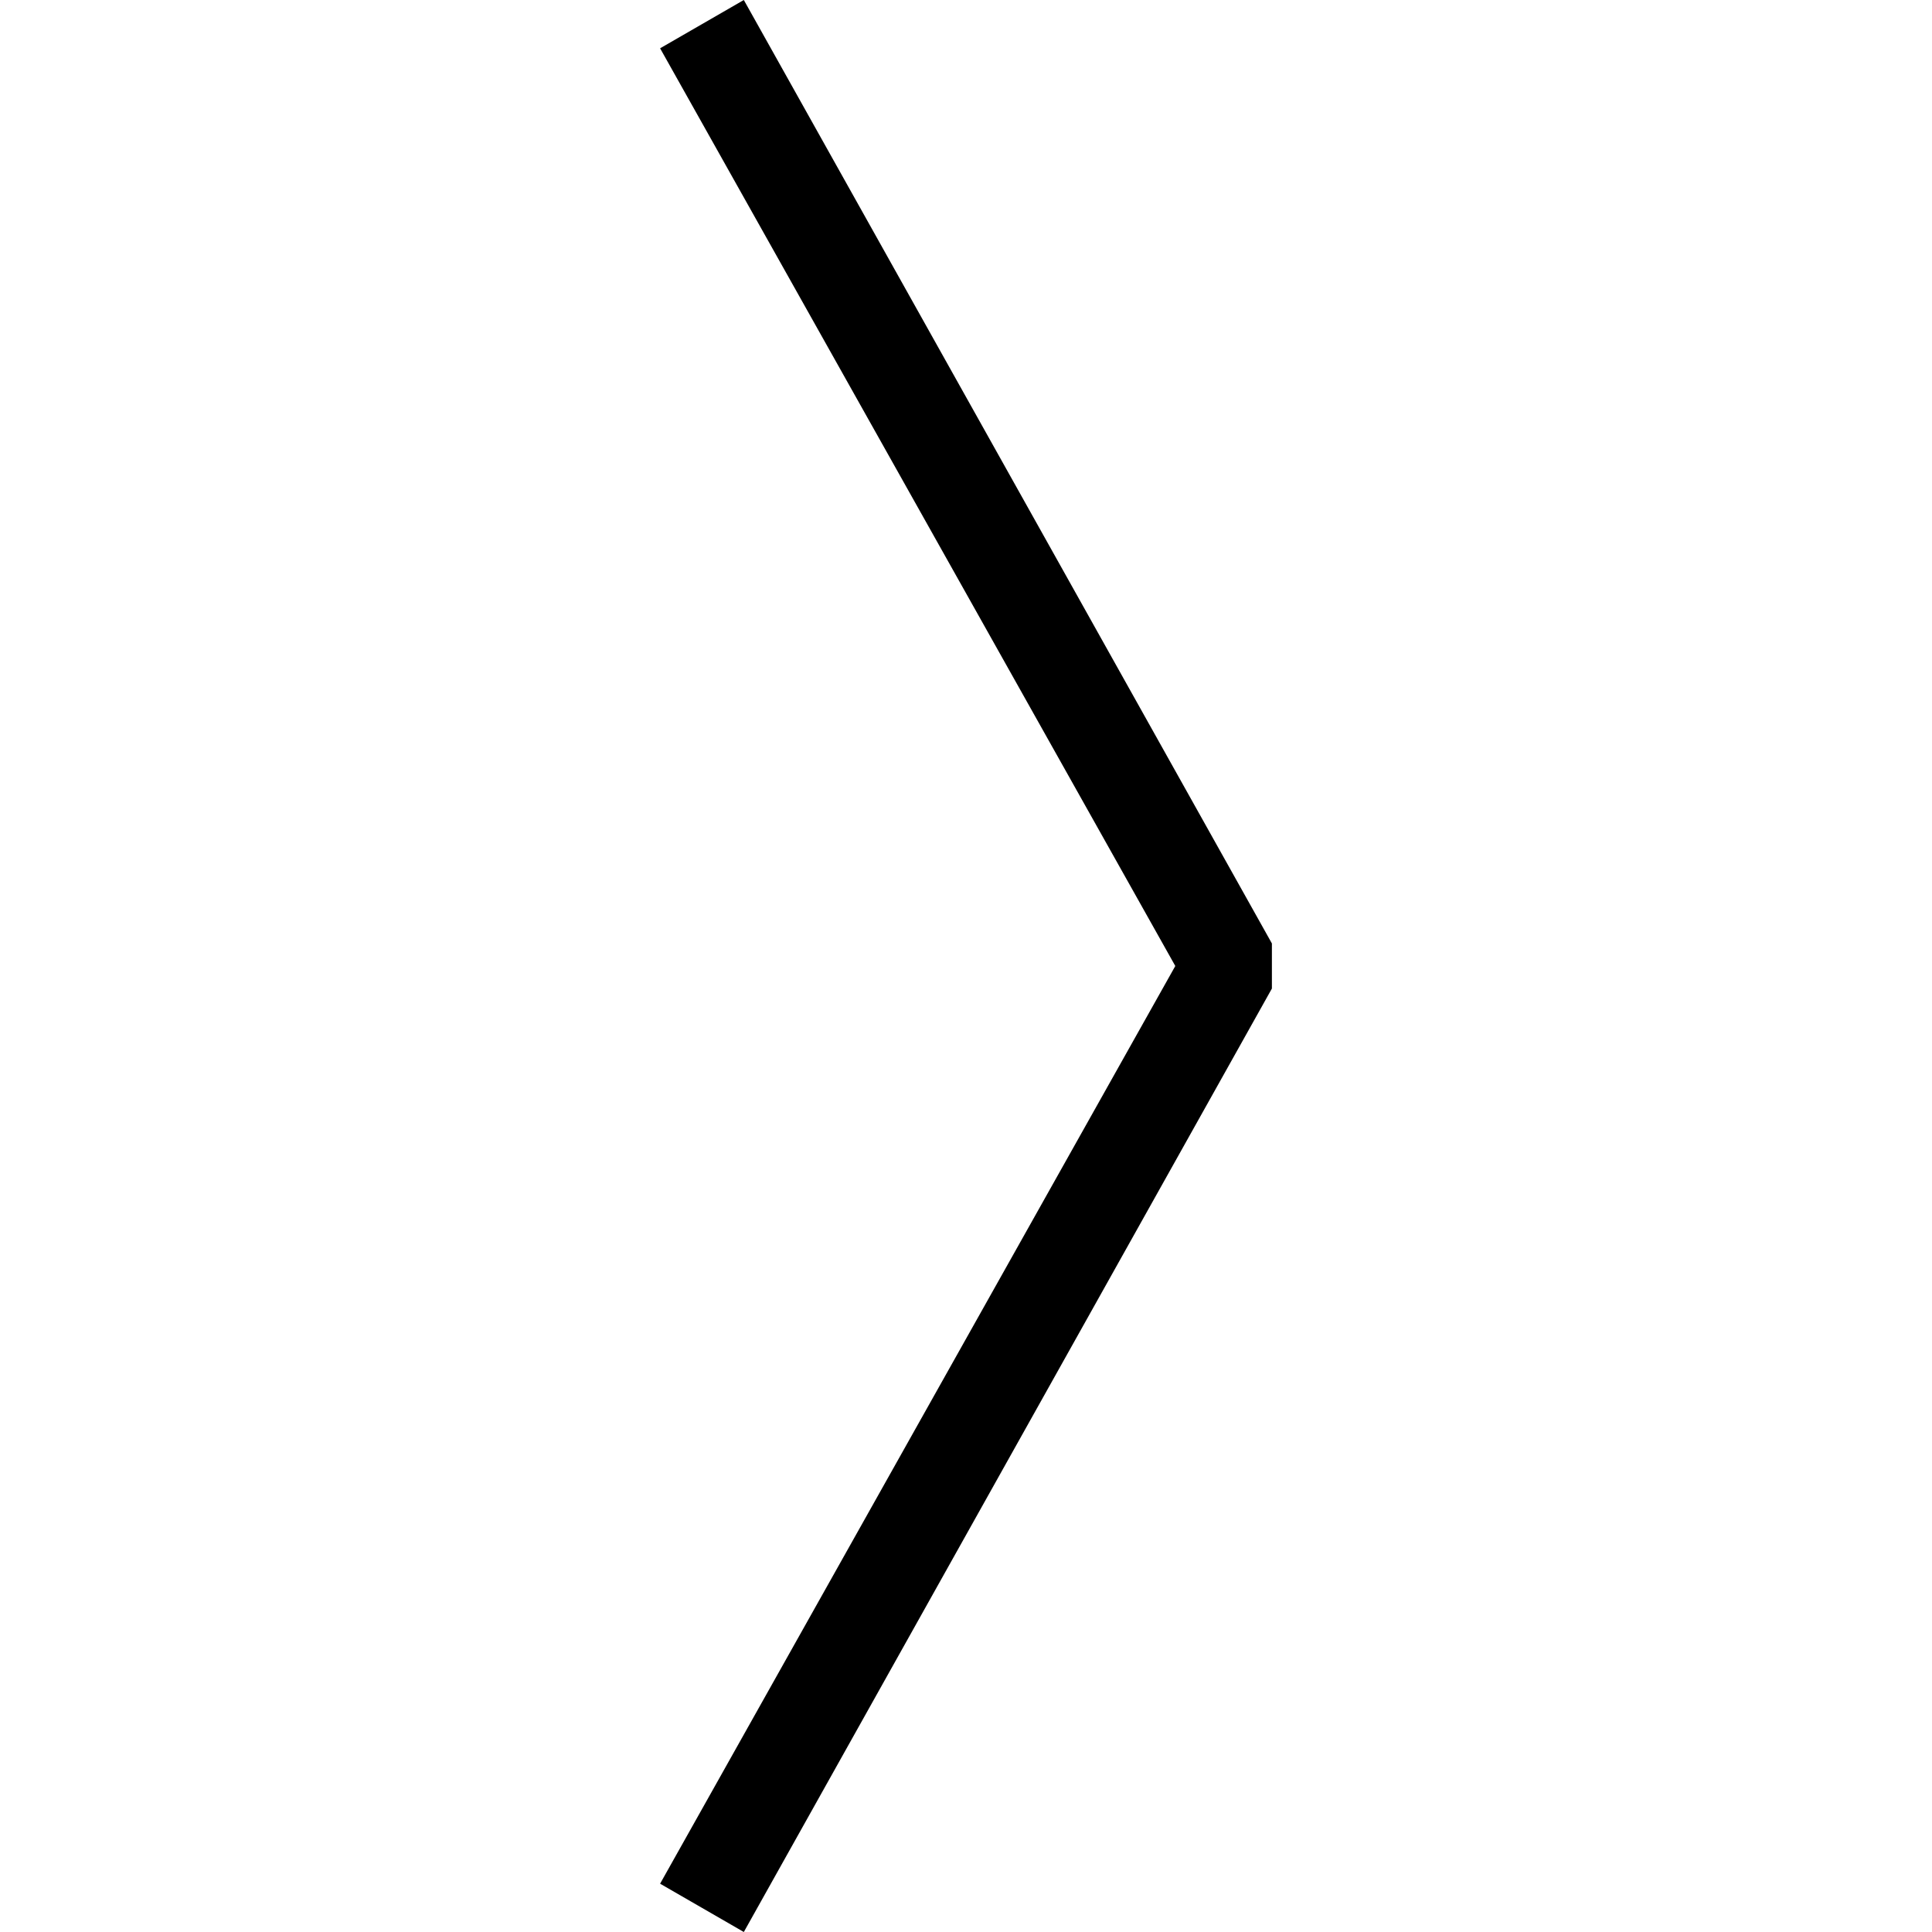
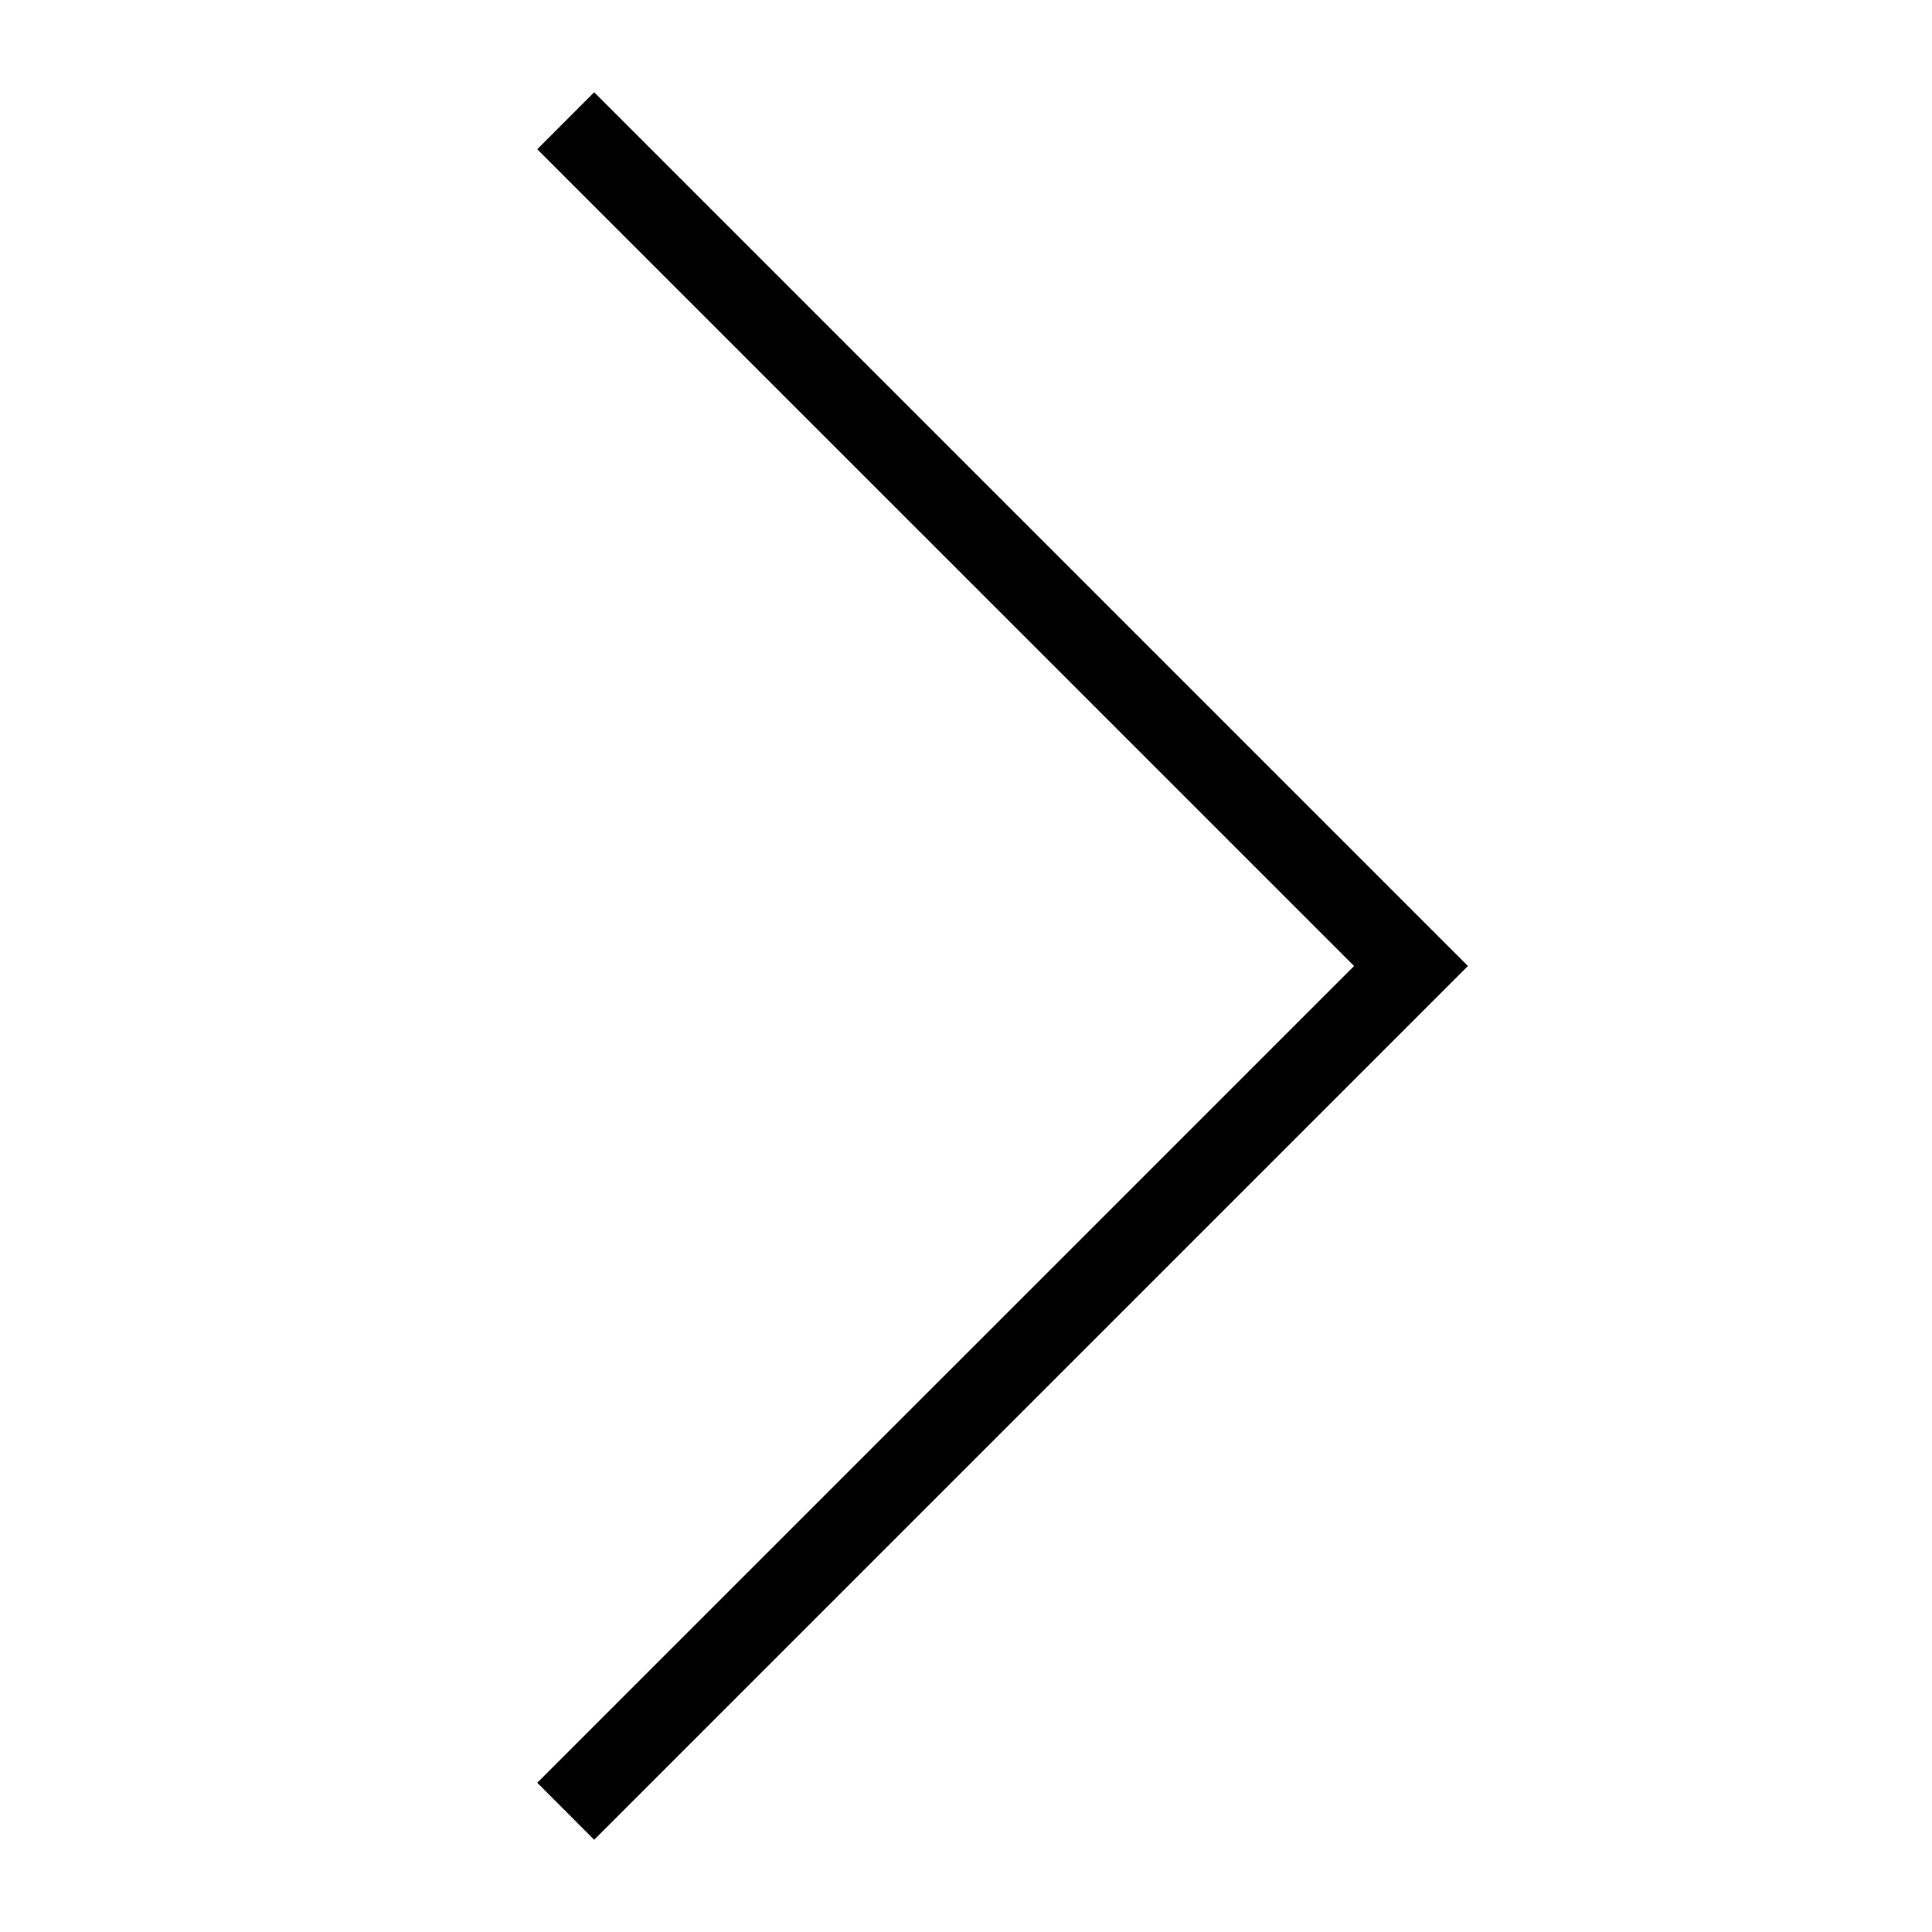
- <svg xmlns="http://www.w3.org/2000/svg" version="1.1" id="Ebene_2" x="0px" y="0px" viewBox="0 0 60 60" style="enable-background:new 0 0 60 60;" xml:space="preserve">
-   <polygon points="23.1,0 20.5,1.5 36.5,30 20.5,58.5 23.1,60 39.5,30.7 39.5,29.3 " />
+ <svg xmlns="http://www.w3.org/2000/svg" viewBox="0 0 24 24">
+   <path d="M7.381 22.854l-.707-.708L16.821 12 6.674 1.854l.707-.708L18.235 12 7.381 22.854z" />
</svg>
